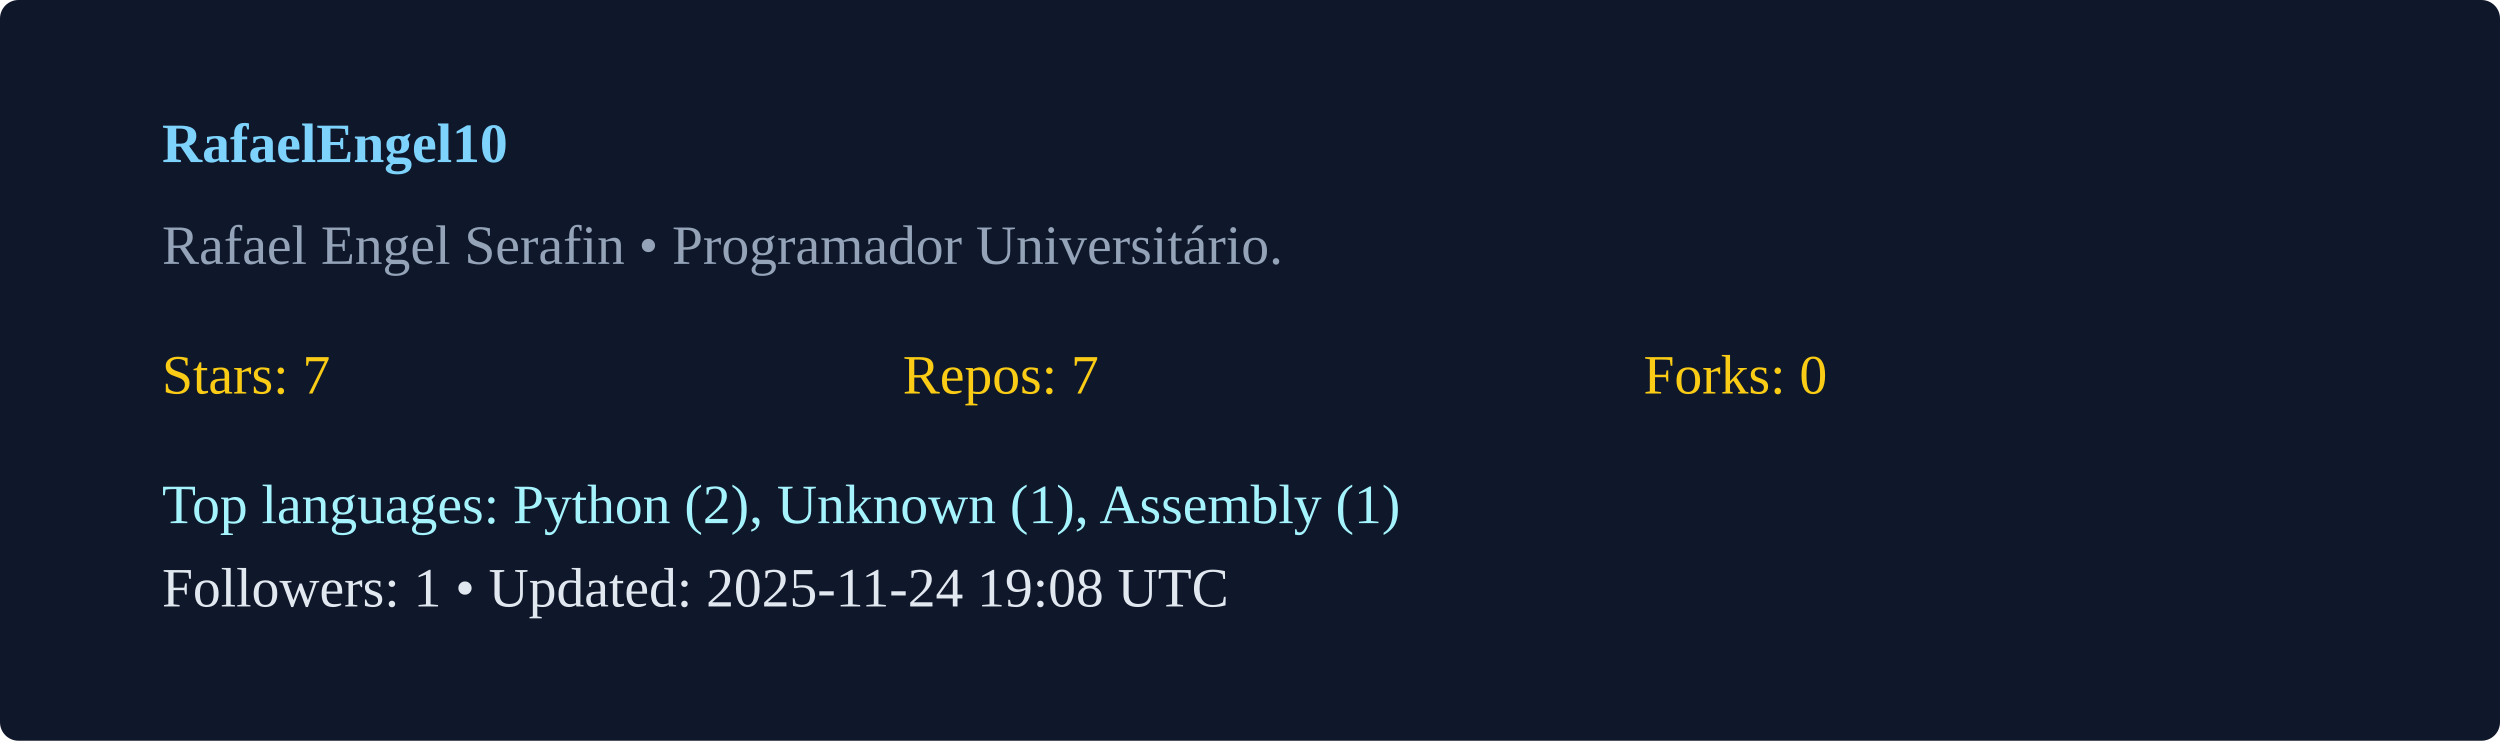
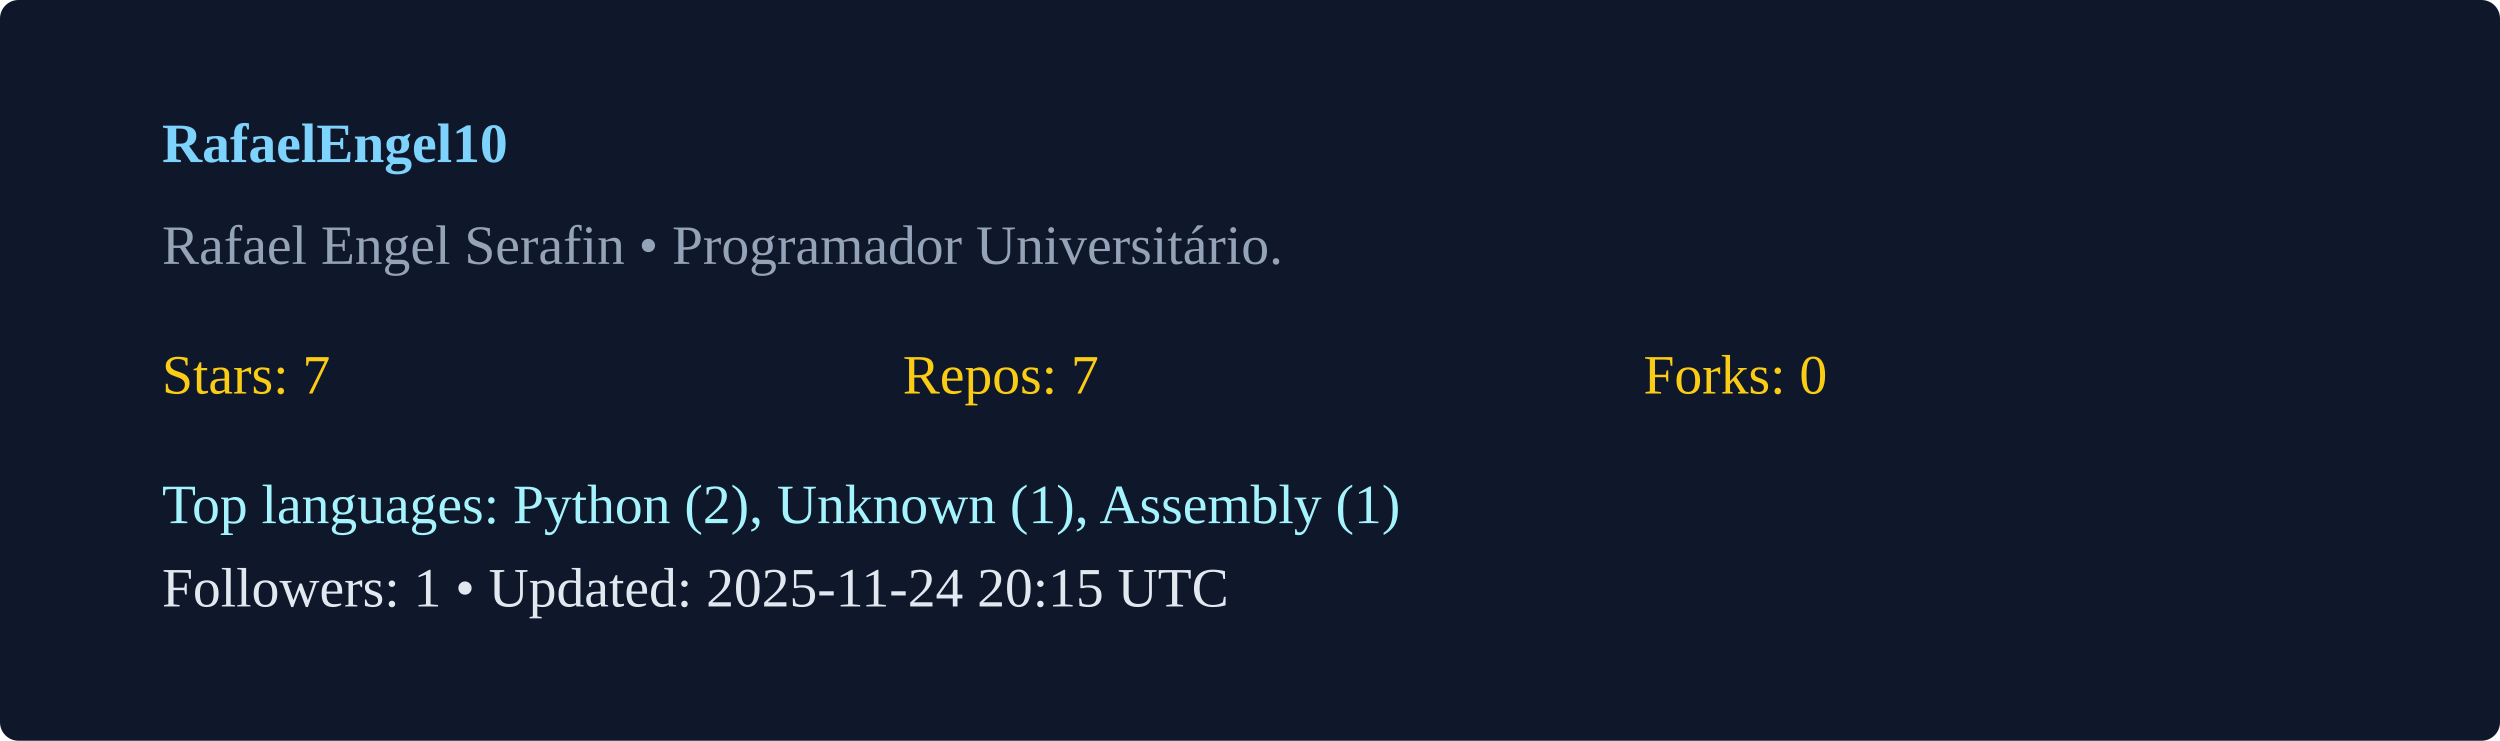
<svg xmlns="http://www.w3.org/2000/svg" width="540" height="160" viewBox="0 0 540 160">
  <rect width="100%" height="100%" rx="4" fill="#0f172a" />
  <g transform="translate(35,35)">
    <text x="0" y="0" fill="#7dd3fc" font-weight="600">RafaelEngel10</text>
    <text x="0" y="22" fill="#94a3b8">Rafael Engel Serafin  • Programador Universitário. </text>
    <g transform="translate(0,50)">
      <text x="0" y="0" fill="#facc15">Stars: 7</text>
      <text x="160" y="0" fill="#facc15">Repos: 7</text>
      <text x="320" y="0" fill="#facc15">Forks: 0</text>
      <text x="0" y="28" fill="#a5f3fc">Top languages: Python (2), Unknown (1), Assembly (1)</text>
-       <text x="0" y="46" fill="#e2e8f0">Followers: 1 • Updated: 2025-11-24 19:08 UTC</text>
+       <text x="0" y="46" fill="#e2e8f0">Followers: 1 • Updated: 2025-11-24 20:15 UTC</text>
    </g>
  </g>
</svg>
